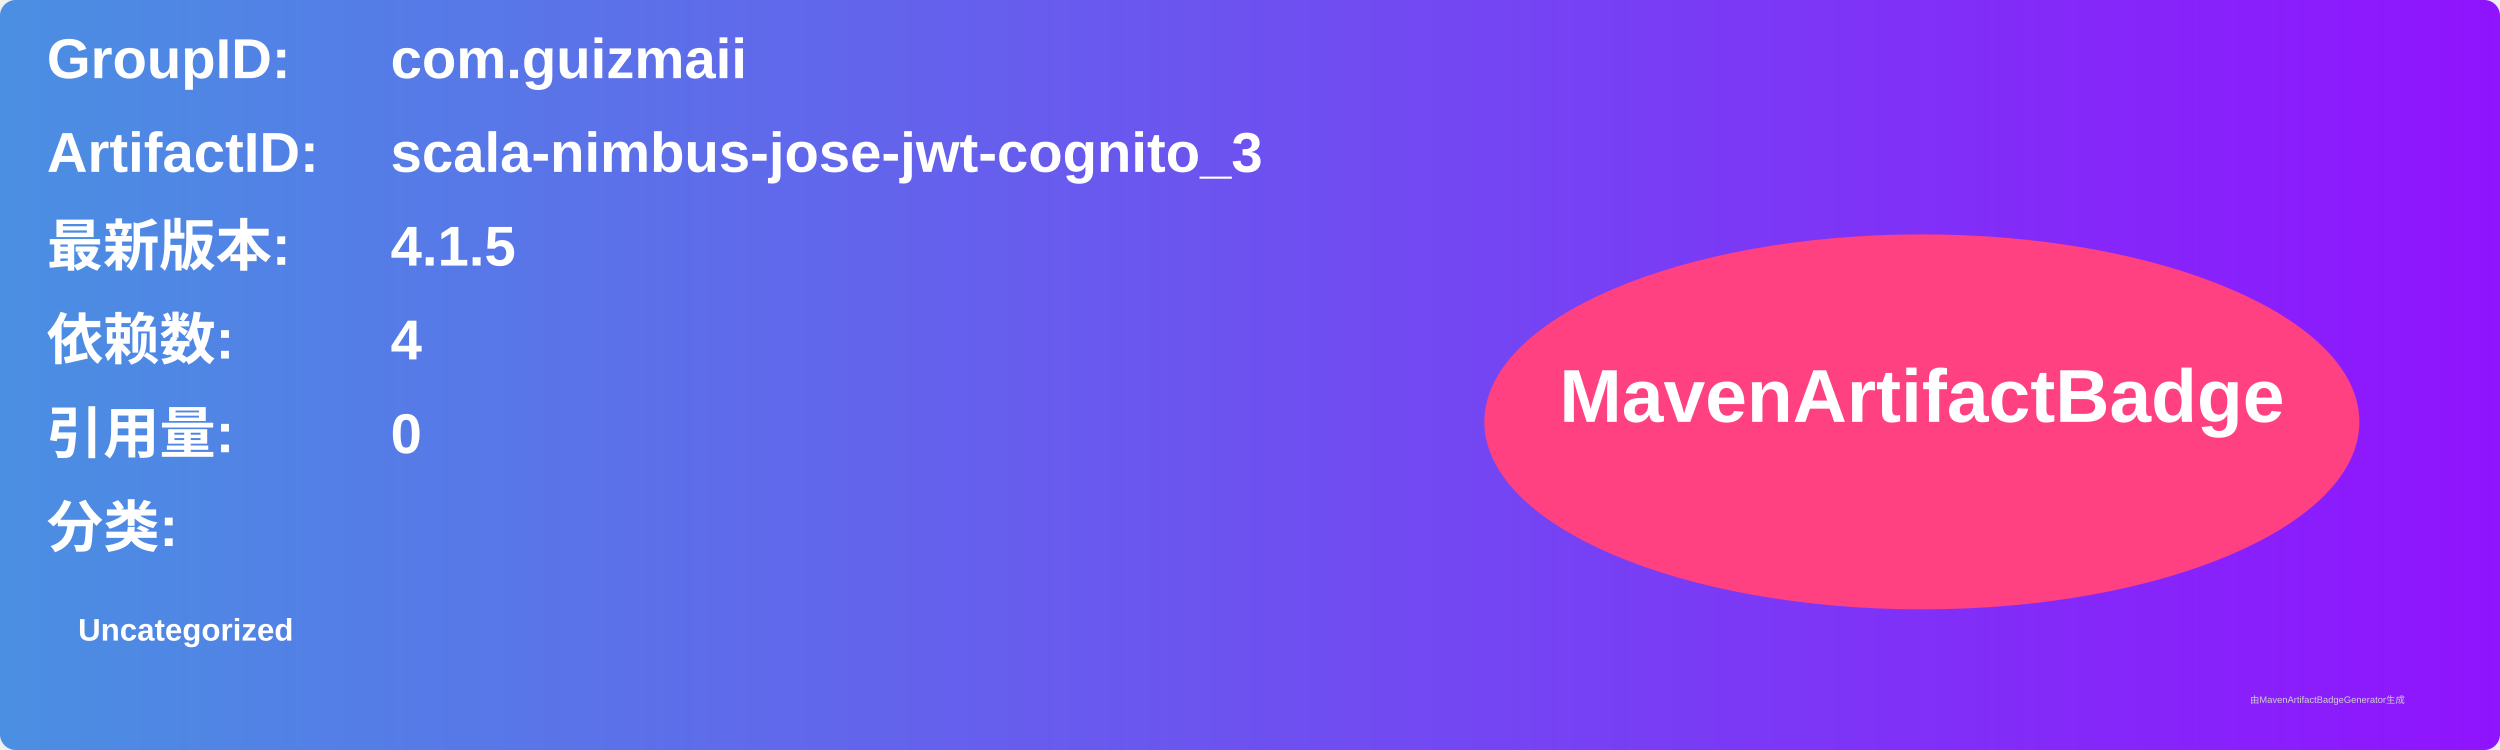
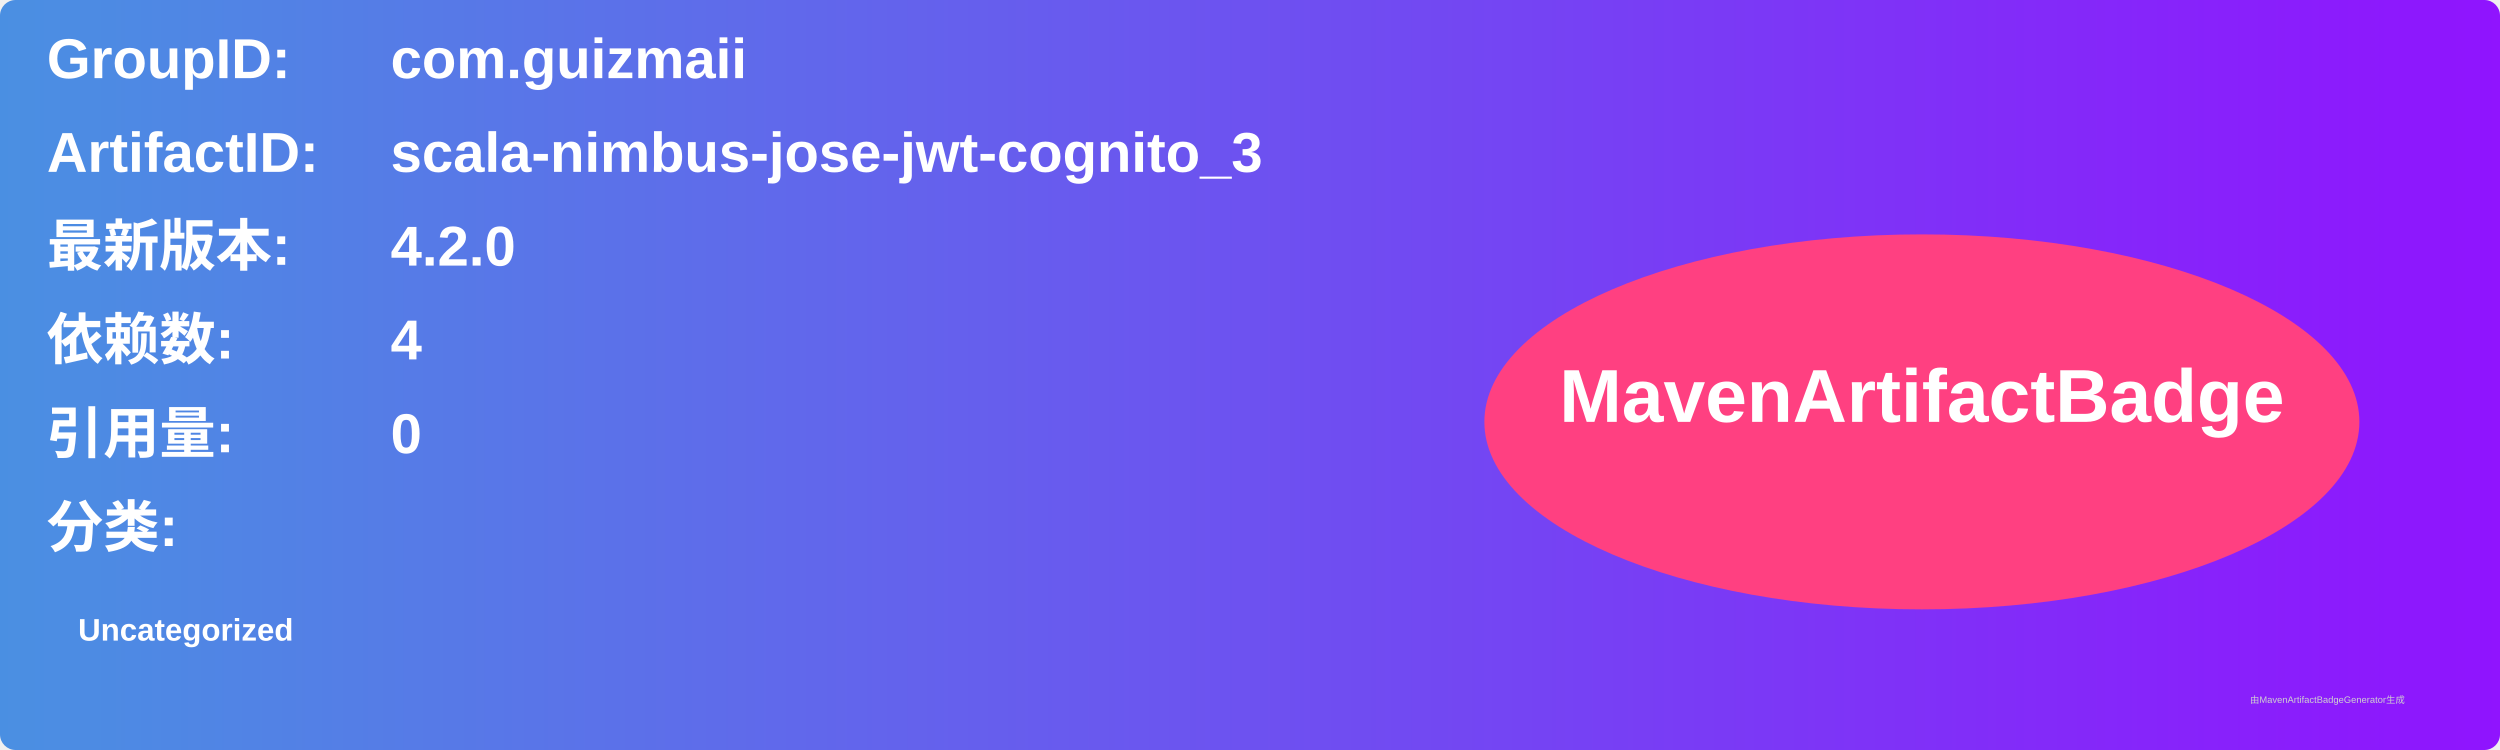
<svg xmlns="http://www.w3.org/2000/svg" width="800" height="240" viewBox="0 0 800 240">
  <linearGradient id="grad" x1="0%" y1="0%" x2="100%" y2="0%">
    <stop offset="0%" stop-color="#4a90e2" />
    <stop offset="100%" stop-color="#9013fe" />
  </linearGradient>
  <rect width="100%" height="100%" rx="5" ry="5" fill="url(#grad)" />
  <g transform="translate(15, 15)">
    <text x="0" y="10" font-family="Arial" font-size="18" fill="white" font-weight="bold" width="260">GroupID:</text>
    <text x="110" y="10" font-family="Arial" font-size="18" fill="white" font-weight="bold" width="460">com.guizmaii</text>
    <text x="0" y="40" font-family="Arial" font-size="18" fill="white" font-weight="bold" width="260">ArtifactID:</text>
    <text x="110" y="40" font-family="Arial" font-size="18" fill="white" font-weight="bold" width="460">scala-nimbus-jose-jwt-cognito_3</text>
    <text x="0" y="70" font-family="Arial" font-size="18" fill="white" font-weight="bold">最新版本:</text>
    <text x="110" y="70" font-family="Arial" font-size="18" fill="white" font-weight="bold">
-       <tspan font-weight="bold">4.1.5</tspan>
+       <tspan font-weight="bold">4.2.0</tspan>
    </text>
    <text x="0" y="100" font-family="Arial" font-size="18" fill="white" font-weight="bold">依赖数: </text>
    <text x="110" y="100" font-family="Arial" font-size="18" fill="white">
      <tspan font-weight="bold">4</tspan>
    </text>
    <text x="0" y="130" font-family="Arial" font-size="18" fill="white" font-weight="bold">引用量: </text>
    <text x="110" y="130" font-family="Arial" font-size="18" fill="white">
      <tspan font-weight="bold">0</tspan>
    </text>
    <text x="0" y="160" font-family="Arial" font-size="18" fill="white" font-weight="bold">分类:</text>
    <text x="10" y="190" font-family="Arial" font-size="10" fill="white">
      <tspan font-weight="bold">Uncategorized</tspan>
    </text>
    <ellipse cx="600" cy="120" rx="140" ry="60" fill="#ff4081" />
    <text x="600" y="120" text-anchor="middle" font-family="Arial" font-size="24" fill="white" font-weight="bold">MavenArtifactBadge</text>
  </g>
  <text x="720" y="225" font-family="Arial" font-size="3" fill="#d0d0d0">由MavenArtifactBadgeGenerator生成</text>
</svg>
